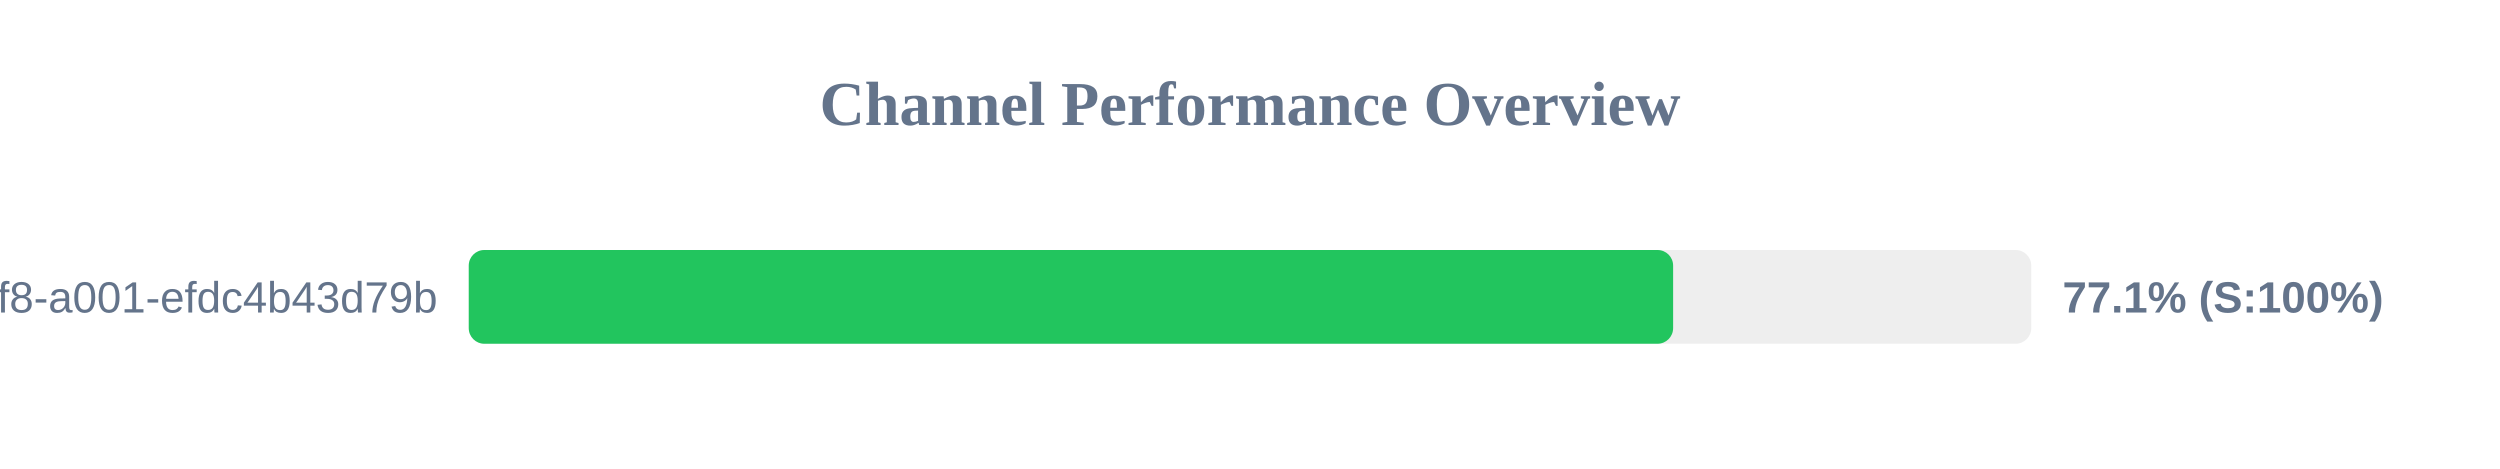
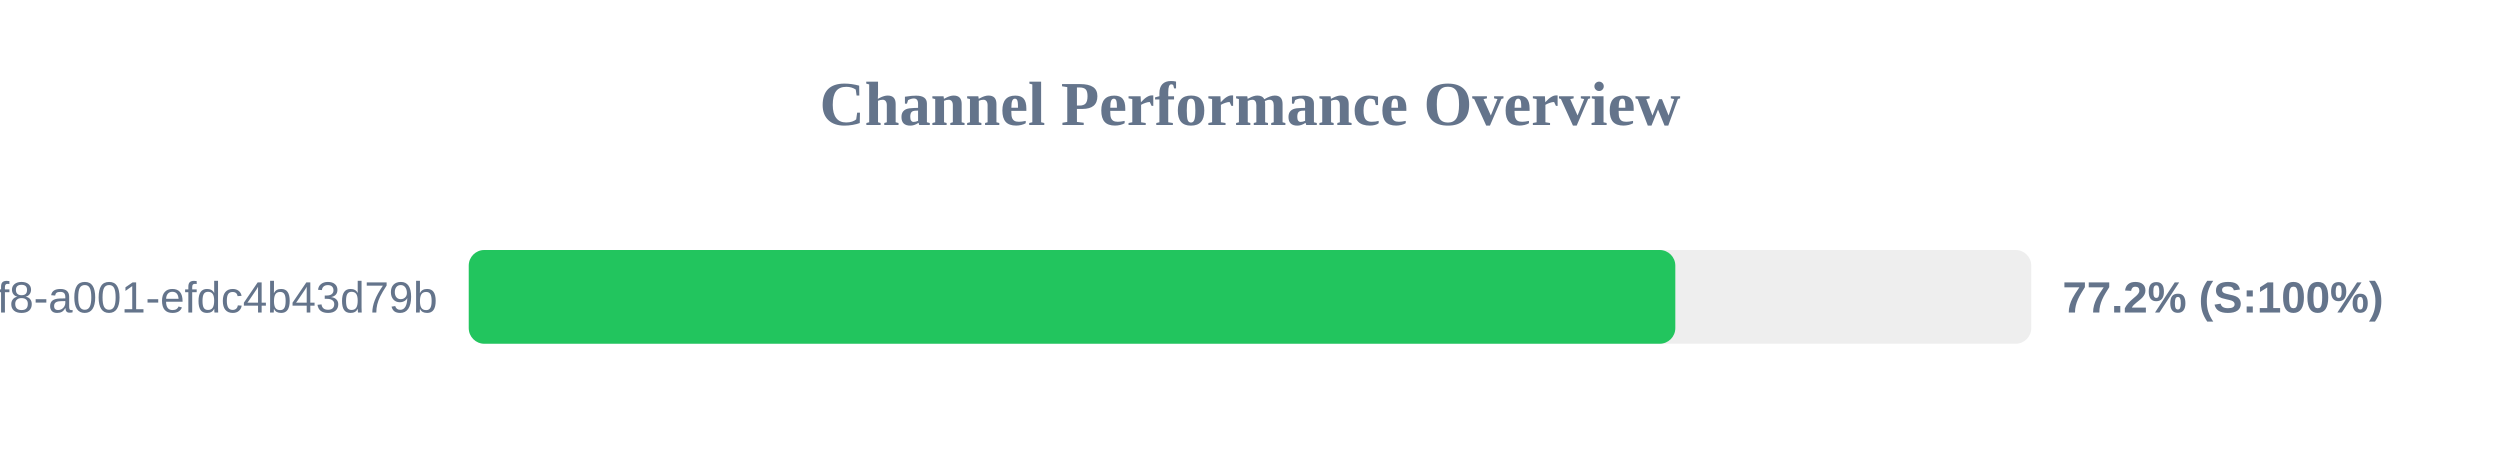
<svg xmlns="http://www.w3.org/2000/svg" width="800" height="150" version="1.1">
  <style>
        .row { font: 14px Arial; fill: #64748b; }
        .score { font: bold 14px Arial; fill: #64748b; }
    </style>
  <text x="400" y="40" text-anchor="middle" font-size="20px" font-weight="bold" fill="#64748b">Channel Performance Overview</text>
  <rect x="150" y="80" width="500" height="30" fill="#eee" rx="5" />
-   <rect x="150" y="80" width="385.4" height="30" fill="#22c55e" rx="5" />
+   <rect x="150" y="80" width="386.1" height="30" fill="#22c55e" rx="5" />
  <text x="140" y="100" text-anchor="end" class="row">?uuid=1fdb6b30-5371-4ff8-a001-efdc4b43d79b</text>
-   <text x="660" y="100" text-anchor="start" class="score">77.1% (S:100%)</text>
+   <text x="660" y="100" text-anchor="start" class="score">77.2% (S:100%)</text>
</svg>
